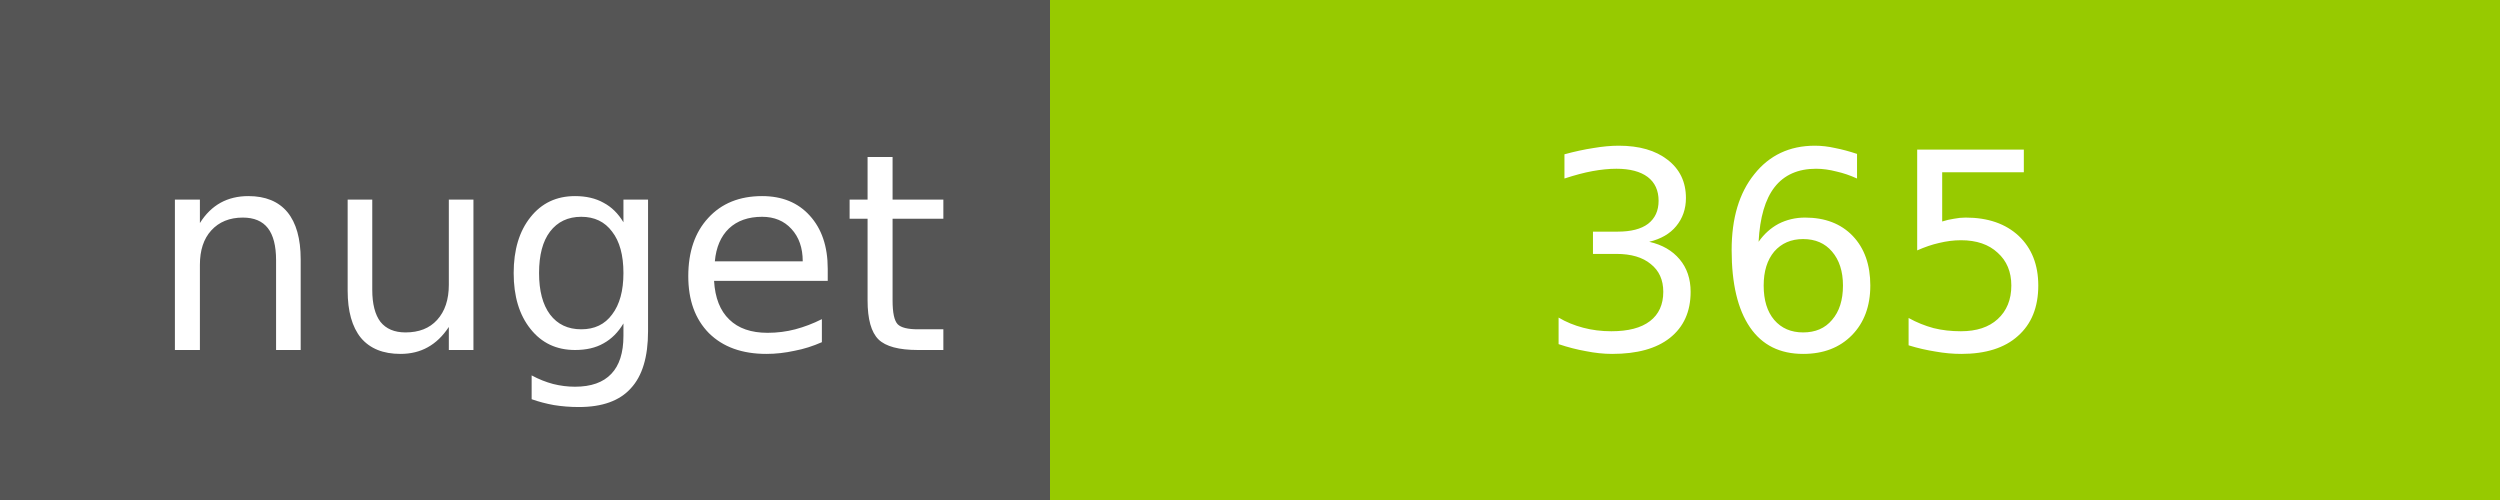
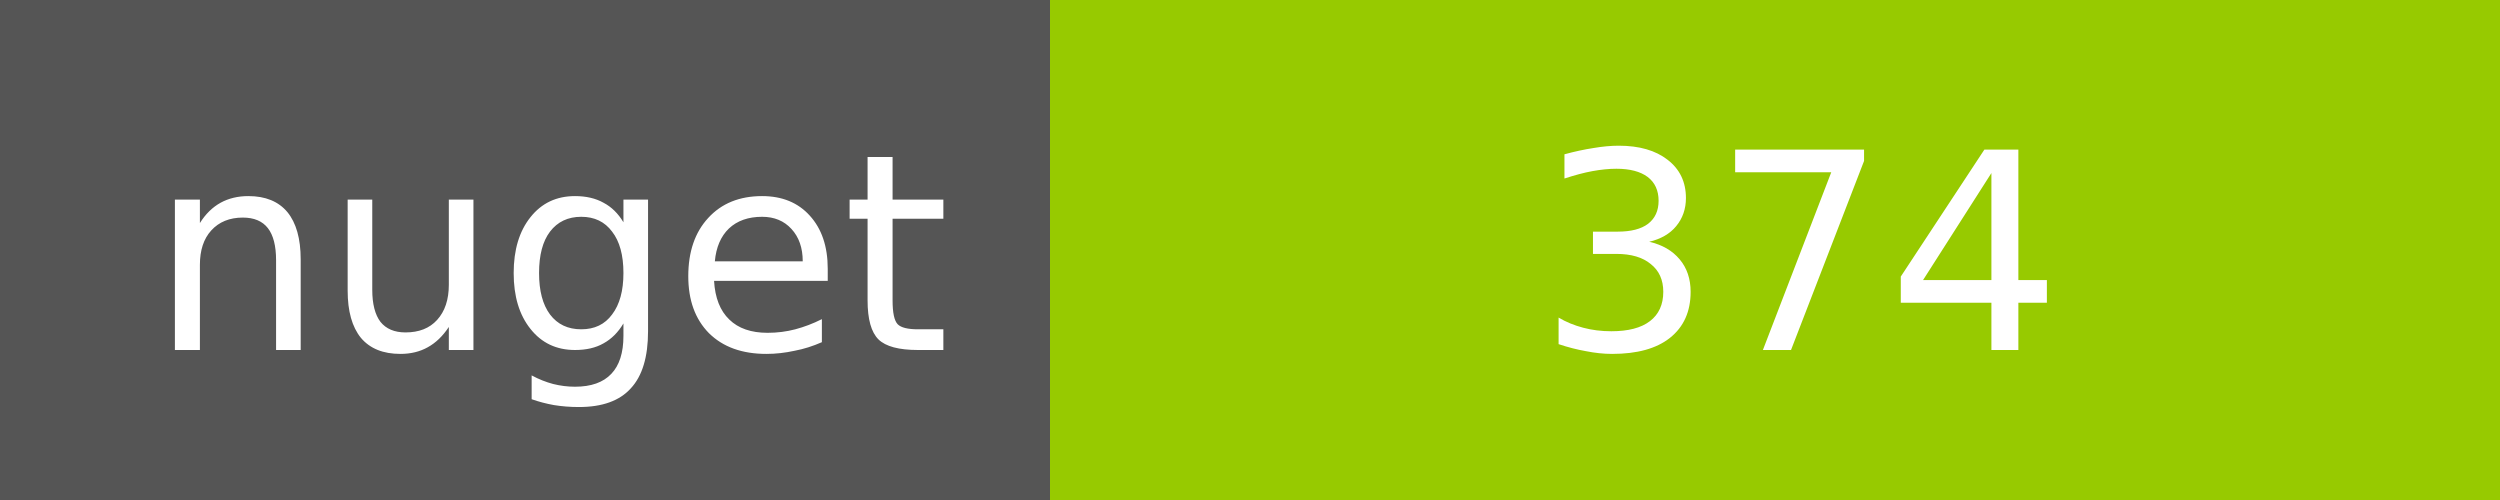
<svg xmlns="http://www.w3.org/2000/svg" width="100" height="20">
  <g shape-rendering="crispEdges">
    <path fill="#555" d="M0 0h42v20H0z" />
    <path fill="#97CA00" d="M42 0h58v20H42z" />
  </g>
  <g fill="#fff" text-anchor="middle" font-family="DejaVu Sans,Verdana,Geneva,sans-serif" font-size="11">
    <text x="22" y="14">nuget</text>
-     <text x="72" y="14">365</text>
+     <text x="72" y="14">374</text>
  </g>
</svg>
